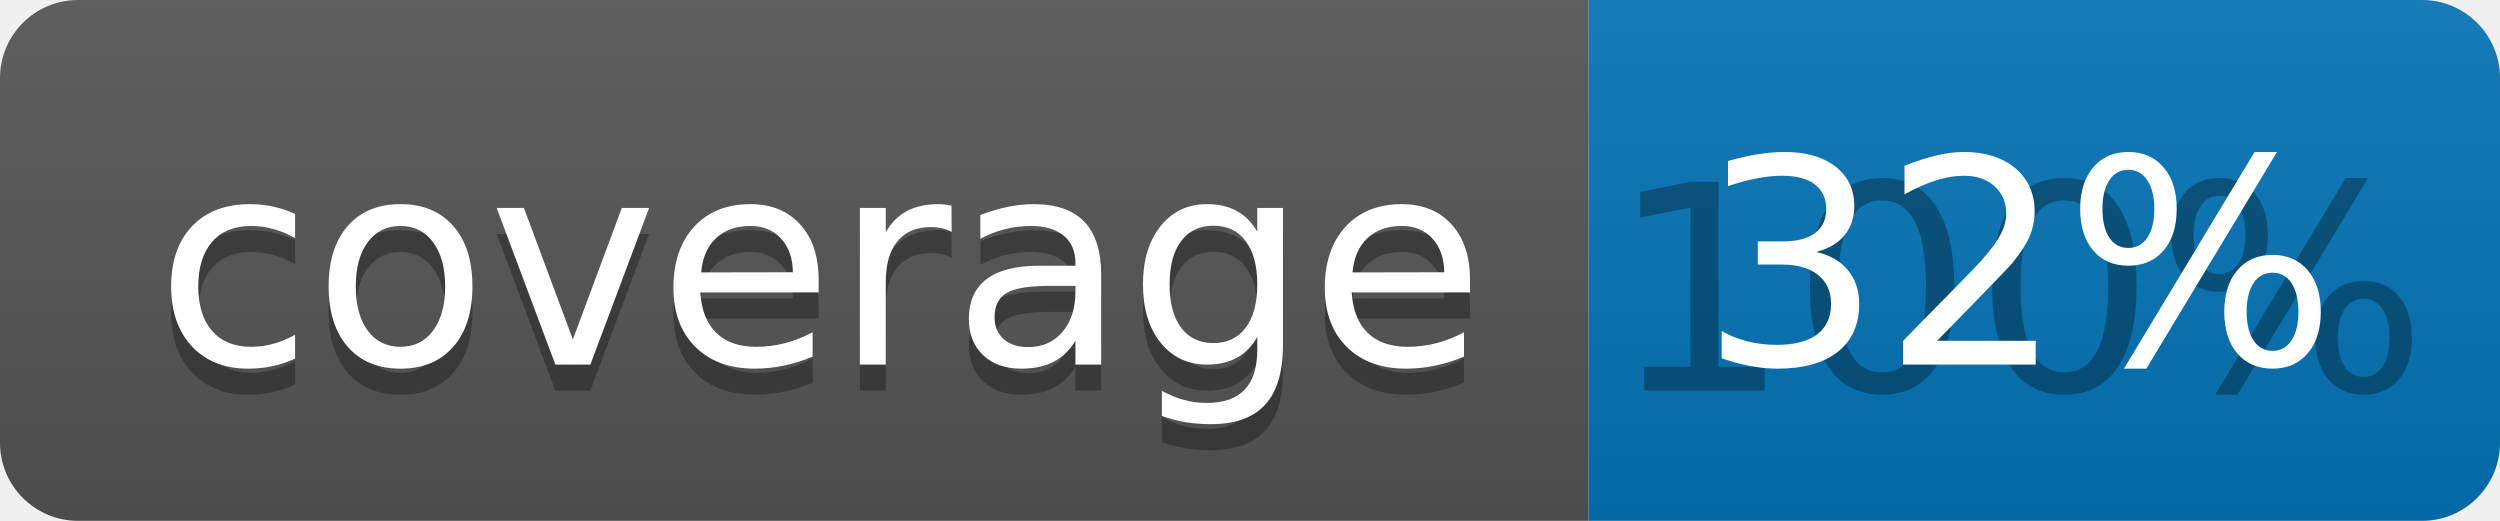
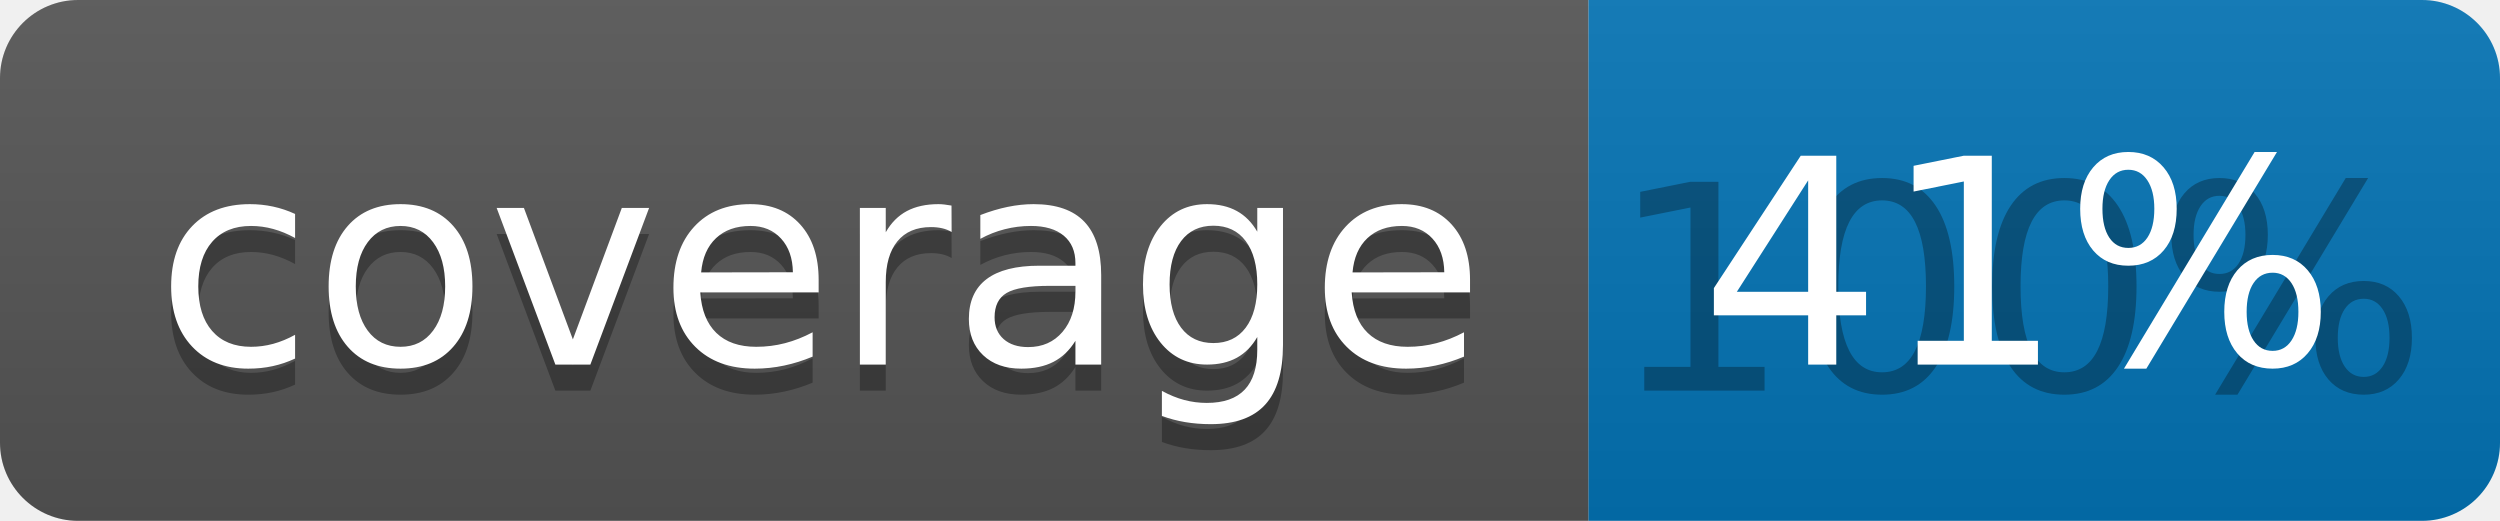
<svg xmlns="http://www.w3.org/2000/svg" width="96" height="20">
  <linearGradient id="b" x2="0" y2="100%">
    <stop offset="0" stop-color="#bbb" stop-opacity=".1" />
    <stop offset="1" stop-opacity=".1" />
  </linearGradient>
  <clipPath id="a">
    <rect width="96" height="20" rx="3" fill="#fff" />
  </clipPath>
  <g clip-path="url(#a)">
    <path fill="#555" d="M0 0h61v20H0z" />
    <path fill="#0374B5" d="M61 0h35v20H61z" />
    <path fill="url(#b)" d="M0 0h96v20H0z" />
  </g>
  <g fill="#fff" text-anchor="middle" font-family="DejaVu Sans,Verdana,Geneva,sans-serif" font-size="110">
    <text x="315" y="150" fill="#010101" fill-opacity=".3" transform="scale(.1)" textLength="510">coverage</text>
    <text x="315" y="140" transform="scale(.1)" textLength="510">coverage</text>
    <text x="775" y="150" fill="#010101" fill-opacity=".3" transform="scale(.1)" textLength="250">100%</text>
-     <text x="775" y="140" transform="scale(.1)" textLength="250">32%</text>
+     <text x="775" y="140" transform="scale(.1)" textLength="250">41%</text>
  </g>
</svg>
